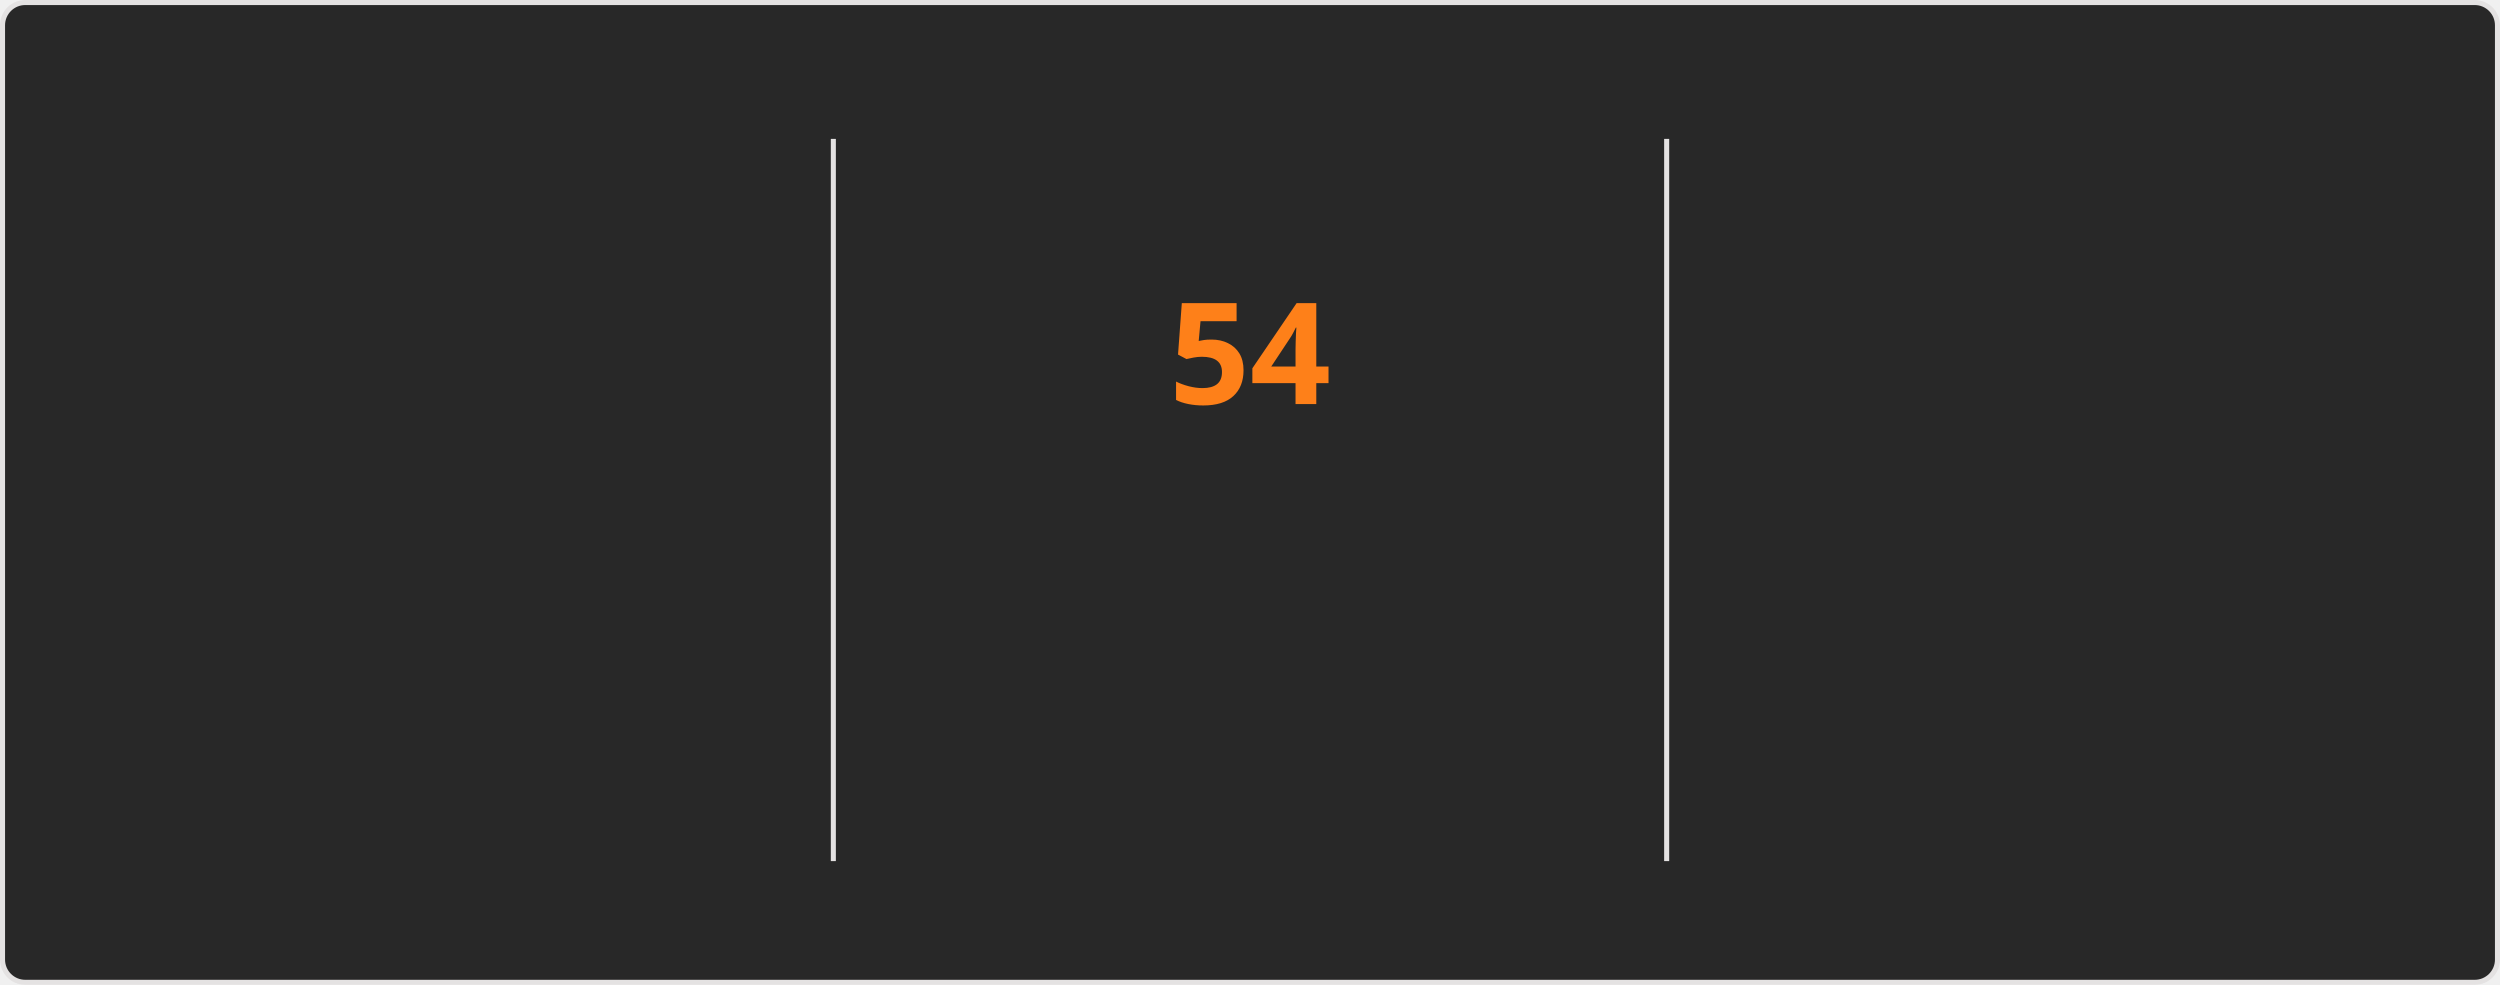
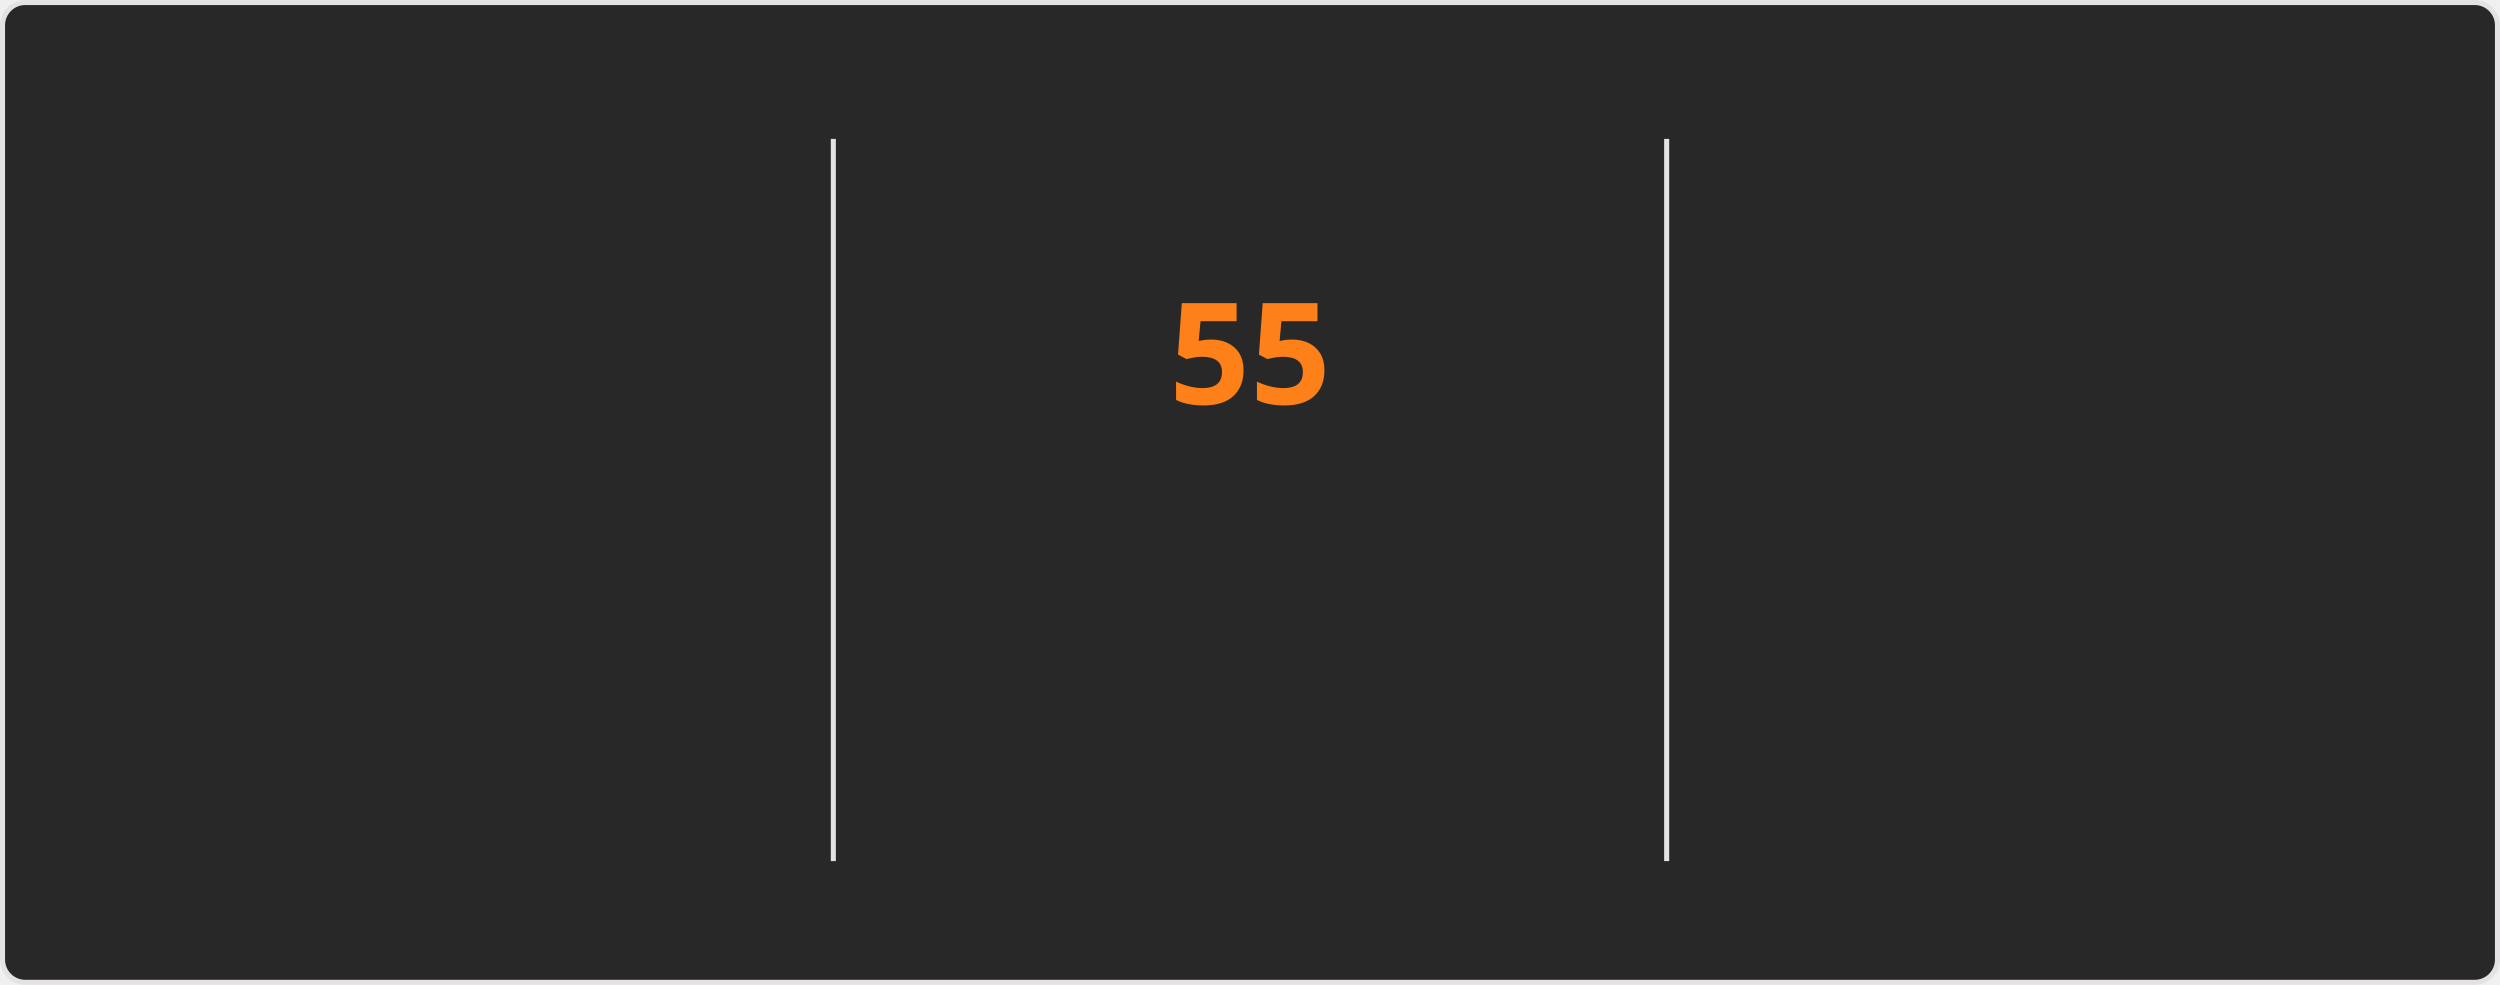
<svg xmlns="http://www.w3.org/2000/svg" style="isolation: isolate" viewBox="0 0 495 195" width="495px" height="195px" direction="ltr">
  <style>
    @keyframes currstreak {
      0% { font-size: 3px; opacity: 0.2; }
      80% { font-size: 34px; opacity: 1; }
      100% { font-size: 28px; opacity: 1; }
    }
    @keyframes fadein {
      0% { opacity: 0; }
      100% { opacity: 1; }
    }
    .big-number {
      font-family: "Segoe UI", Ubuntu, sans-serif;
      font-weight: 700;
      font-size: 28px;
      fill: #fabd2f;
    }
    .label {
      font-family: "Segoe UI", Ubuntu, sans-serif;
      font-weight: 400;
      font-size: 14px;
      fill: #fabd2f;
    }
    .range-text {
      font-family: "Segoe UI", Ubuntu, sans-serif;
      font-weight: 400;
      font-size: 12px;
      fill: #8ec07c;
    }
    .current-streak-num {
      font-family: "Segoe UI", Ubuntu, sans-serif;
      font-weight: 700;
      font-size: 28px;
      fill: #fe8019;
    }</style>
  <defs>
    <clipPath id="outer_rectangle">
      <rect width="495" height="195" rx="4.5" />
    </clipPath>
    <mask id="mask_out_ring_behind_fire">
      <rect width="495" height="195" fill="white" />
      <ellipse id="mask-ellipse" cx="247.5" cy="32" rx="13" ry="18" fill="black" />
    </mask>
  </defs>
  <g clip-path="url(#outer_rectangle)">
    <g style="isolation: isolate">
      <rect fill="#282828" rx="4.5" x="0.5" y="0.5" width="494" height="194" stroke="#e4e2e2" />
    </g>
    <g style="isolation: isolate">
      <line x1="165" y1="28" x2="165" y2="170" vector-effect="non-scaling-stroke" stroke-width="1" stroke="#e4e2e2" stroke-linejoin="miter" stroke-linecap="square" stroke-miterlimit="3" />
      <line x1="330" y1="28" x2="330" y2="170" vector-effect="non-scaling-stroke" stroke-width="1" stroke="#e4e2e2" stroke-linejoin="miter" stroke-linecap="square" stroke-miterlimit="3" />
    </g>
    <g style="isolation: isolate">
      <g transform="translate(82.5, 48)">
        <text x="0" y="32" stroke-width="0" text-anchor="middle" class="big-number" style="opacity: 0; animation: fadein 0.5s linear forwards 0.6s">
            4.2K
          </text>
      </g>
      <g transform="translate(82.5, 84)">
        <text x="0" y="32" stroke-width="0" text-anchor="middle" class="label" style="opacity: 0; animation: fadein 0.5s linear forwards 0.7s">
            Total Contributions
          </text>
      </g>
      <g transform="translate(82.5, 114)">
        <text x="0" y="32" stroke-width="0" text-anchor="middle" class="range-text" style="opacity: 0; animation: fadein 0.5s linear forwards 0.8s">
            Nov 9 - Present
          </text>
      </g>
    </g>
    <g style="isolation: isolate">
      <g mask="url(#mask_out_ring_behind_fire)">
        <circle cx="247.5" cy="71" r="40" fill="none" stroke="#fabd2f" stroke-width="5" style="opacity: 0; animation: fadein 0.5s linear forwards 0.4s" />
      </g>
      <g transform="translate(247.5, 19.5)" stroke-opacity="0" style="opacity: 0; animation: fadein 0.5s linear forwards 0.6s">
        <path d="M -12 -0.5 L 15 -0.5 L 15 23.5 L -12 23.5 L -12 -0.5 Z" fill="none" />
        <path d="M 1.5 0.67 C 1.5 0.67 2.24 3.32 2.24 5.47 C 2.24 7.53 0.89 9.2 -1.17 9.2 C -3.23 9.2 -4.79 7.53 -4.79 5.47 L -4.76 5.11 C -6.78 7.51 -8 10.62 -8 13.99 C -8 18.41 -4.42 22 0 22 C 4.42 22 8 18.41 8 13.99 C 8 8.6 5.41 3.79 1.5 0.67 Z M -0.29 19 C -2.07 19 -3.51 17.6 -3.51 15.86 C -3.51 14.24 -2.46 13.1 -0.7 12.74 C 1.07 12.38 2.9 11.53 3.92 10.16 C 4.31 11.45 4.51 12.81 4.51 14.2 C 4.51 16.85 2.36 19 -0.29 19 Z" fill="#fabd2f" stroke-opacity="0" />
      </g>
      <g transform="translate(247.5, 48)">
        <text x="0" y="32" stroke-width="0" text-anchor="middle" class="current-streak-num" style="animation: currstreak 0.6s linear forwards">
-             54
+             55
          </text>
      </g>
      <g transform="translate(247.5, 108)">
        <text x="0" y="32" stroke-width="0" text-anchor="middle" class="label" style="opacity: 0; animation: fadein 0.5s linear forwards 0.9s">
            Current Streak
          </text>
      </g>
      <g transform="translate(247.5, 145)">
        <text x="0" y="21" stroke-width="0" text-anchor="middle" class="range-text" style="opacity: 0; animation: fadein 0.5s linear forwards 0.9s">
-             Sep 16 - Nov 8
+             Sep 16 - Nov 9
          </text>
      </g>
    </g>
    <g style="isolation: isolate">
      <g transform="translate(412.5, 48)">
        <text x="0" y="32" stroke-width="0" text-anchor="middle" class="big-number" style="opacity: 0; animation: fadein 0.5s linear forwards 1.2s">
-             54
+             55
          </text>
      </g>
      <g transform="translate(412.5, 84)">
        <text x="0" y="32" stroke-width="0" text-anchor="middle" class="label" style="opacity: 0; animation: fadein 0.5s linear forwards 1.3s">
            Longest Streak
          </text>
      </g>
      <g transform="translate(412.5, 114)">
        <text x="0" y="32" stroke-width="0" text-anchor="middle" class="range-text" style="opacity: 0; animation: fadein 0.5s linear forwards 1.4s">
-             Sep 16 - Nov 8
+             Sep 16 - Nov 9
          </text>
      </g>
    </g>
  </g>
</svg>
